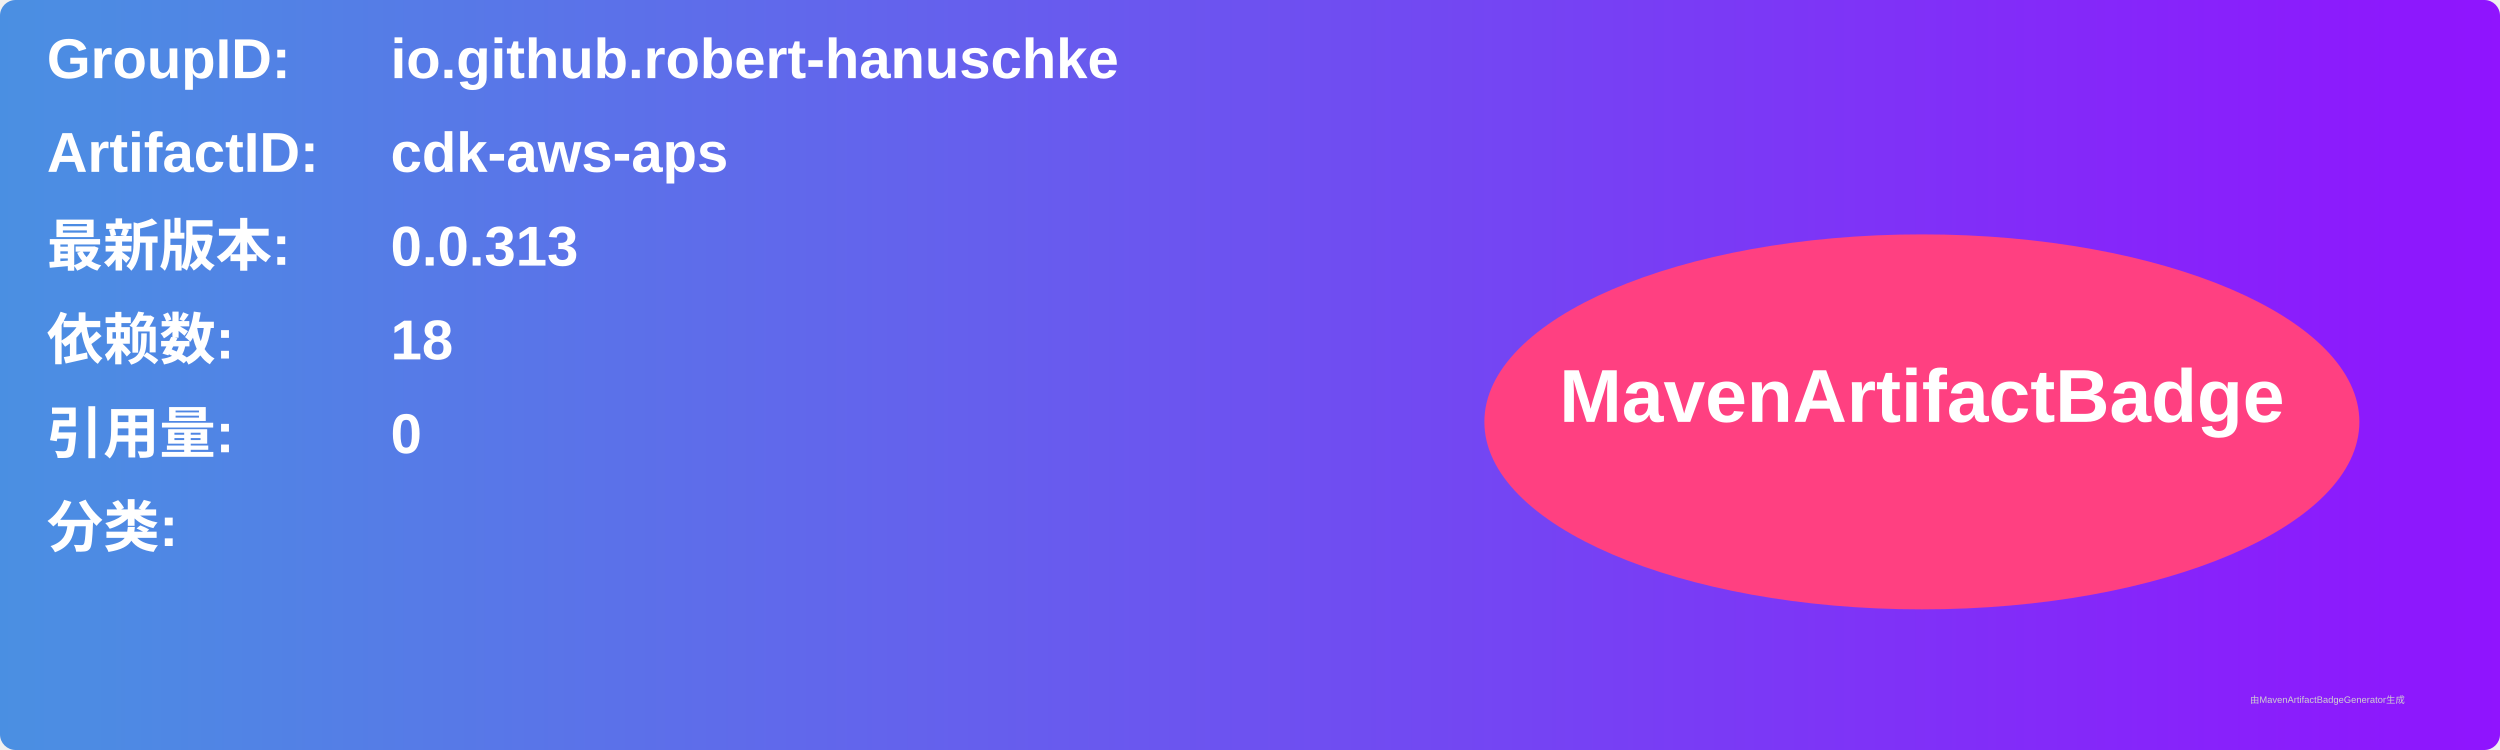
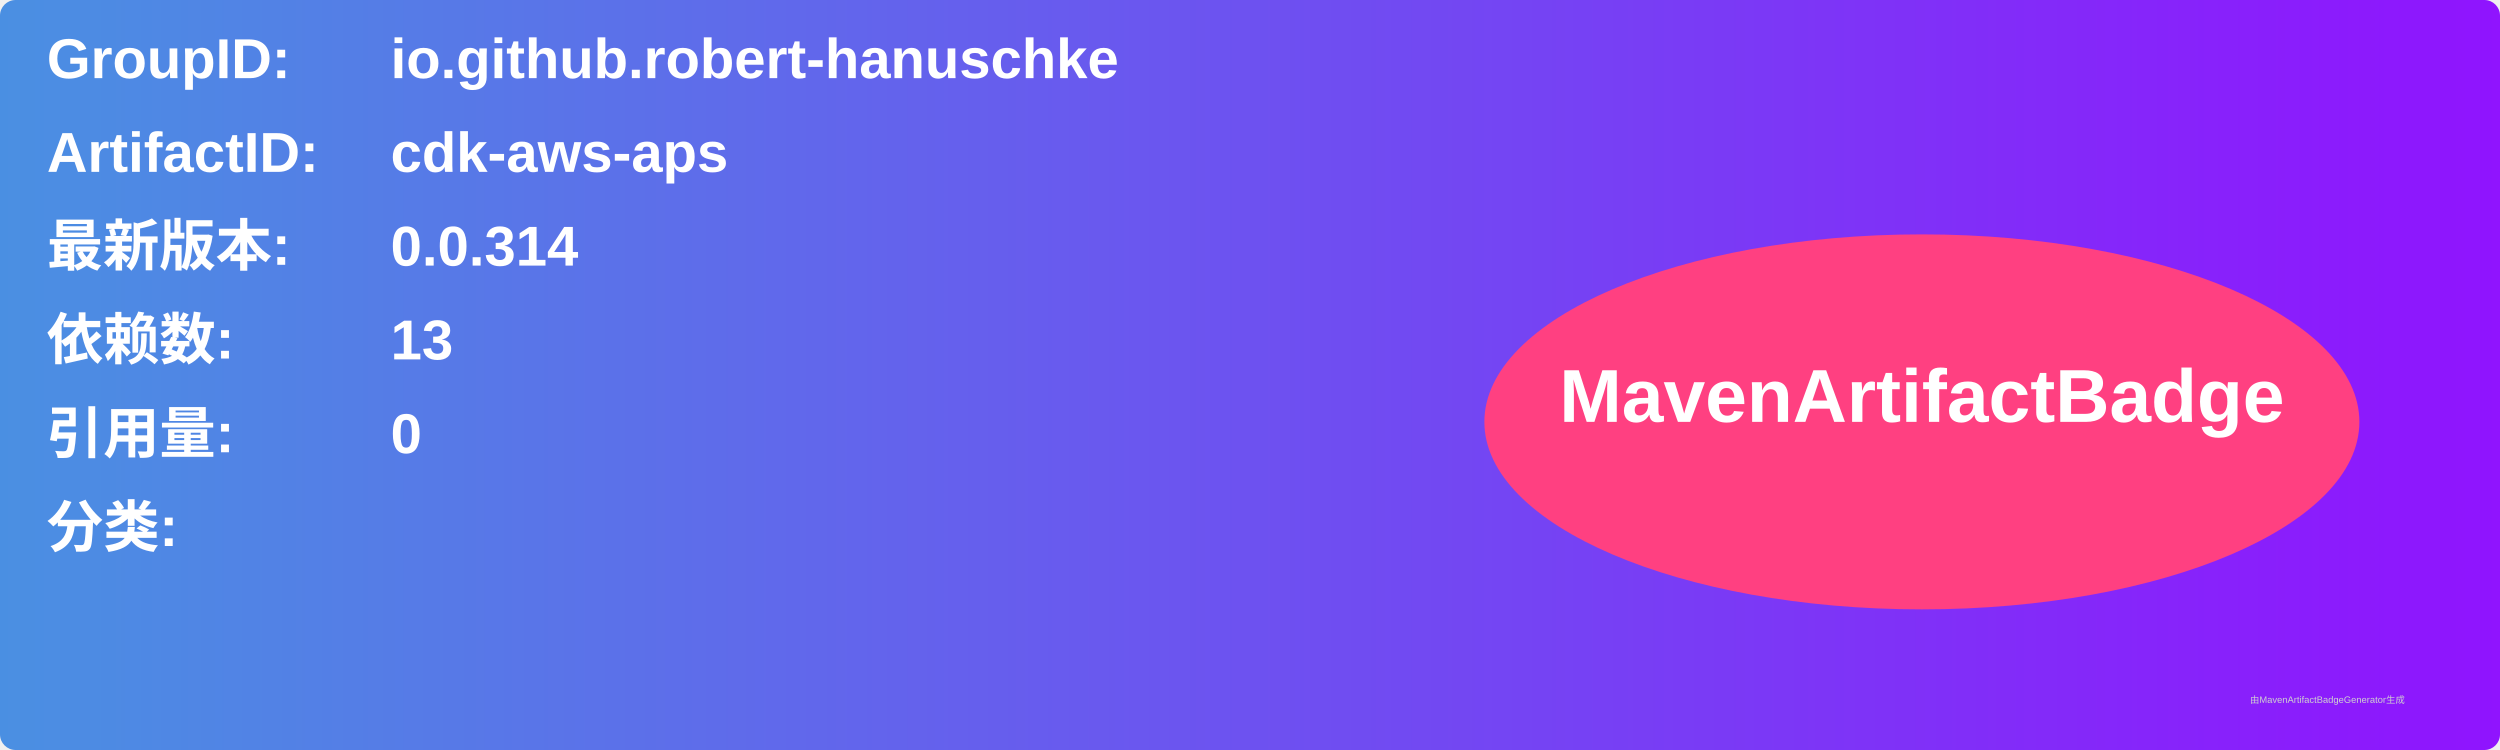
<svg xmlns="http://www.w3.org/2000/svg" width="800" height="240" viewBox="0 0 800 240">
  <linearGradient id="grad" x1="0%" y1="0%" x2="100%" y2="0%">
    <stop offset="0%" stop-color="#4a90e2" />
    <stop offset="100%" stop-color="#9013fe" />
  </linearGradient>
  <rect width="100%" height="100%" rx="5" ry="5" fill="url(#grad)" />
  <g transform="translate(15, 15)">
    <text x="0" y="10" font-family="Arial" font-size="18" fill="white" font-weight="bold" width="260">GroupID:</text>
    <text x="110" y="10" font-family="Arial" font-size="18" fill="white" font-weight="bold" width="460">io.github.robert-hanuschke</text>
    <text x="0" y="40" font-family="Arial" font-size="18" fill="white" font-weight="bold" width="260">ArtifactID:</text>
    <text x="110" y="40" font-family="Arial" font-size="18" fill="white" font-weight="bold" width="460">cdk-aws-aps</text>
    <text x="0" y="70" font-family="Arial" font-size="18" fill="white" font-weight="bold">最新版本:</text>
    <text x="110" y="70" font-family="Arial" font-size="18" fill="white" font-weight="bold">
-       <tspan font-weight="bold">0.0.313</tspan>
+       <tspan font-weight="bold">0.0.314</tspan>
    </text>
    <text x="0" y="100" font-family="Arial" font-size="18" fill="white" font-weight="bold">依赖数: </text>
    <text x="110" y="100" font-family="Arial" font-size="18" fill="white">
-       <tspan font-weight="bold">18</tspan>
+       <tspan font-weight="bold">13</tspan>
    </text>
    <text x="0" y="130" font-family="Arial" font-size="18" fill="white" font-weight="bold">引用量: </text>
    <text x="110" y="130" font-family="Arial" font-size="18" fill="white">
      <tspan font-weight="bold">0</tspan>
    </text>
    <text x="0" y="160" font-family="Arial" font-size="18" fill="white" font-weight="bold">分类:</text>
    <text x="10" y="190" font-family="Arial" font-size="10" fill="white">
      <tspan font-weight="bold" />
    </text>
    <ellipse cx="600" cy="120" rx="140" ry="60" fill="#ff4081" />
    <text x="600" y="120" text-anchor="middle" font-family="Arial" font-size="24" fill="white" font-weight="bold">MavenArtifactBadge</text>
  </g>
  <text x="720" y="225" font-family="Arial" font-size="3" fill="#d0d0d0">由MavenArtifactBadgeGenerator生成</text>
</svg>
